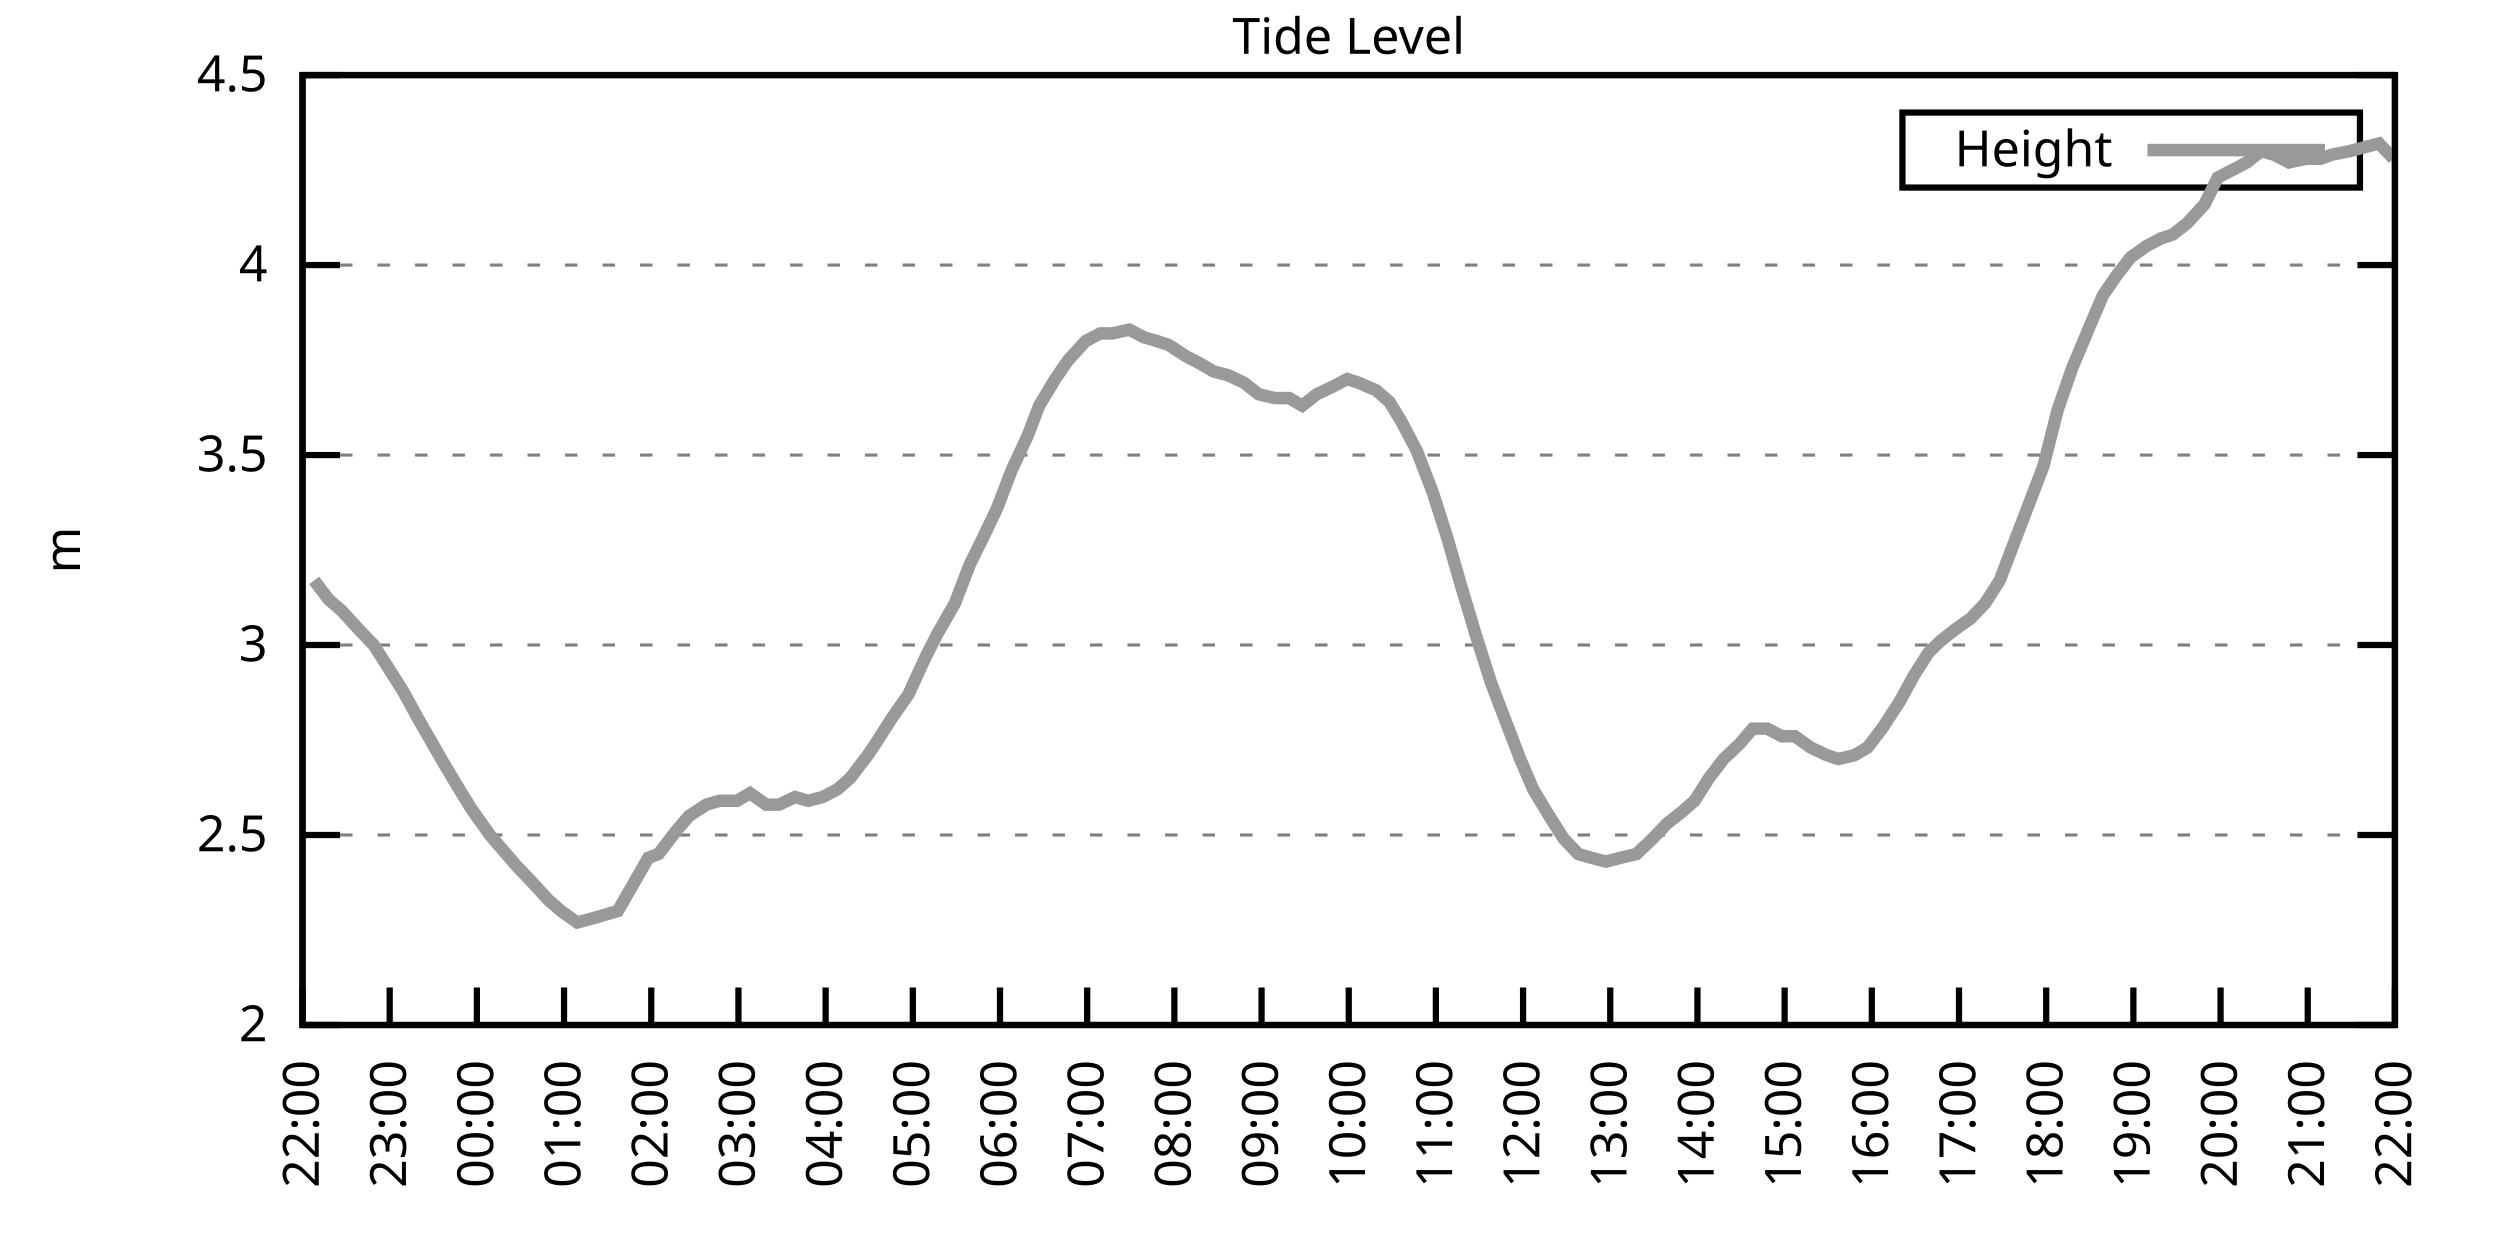
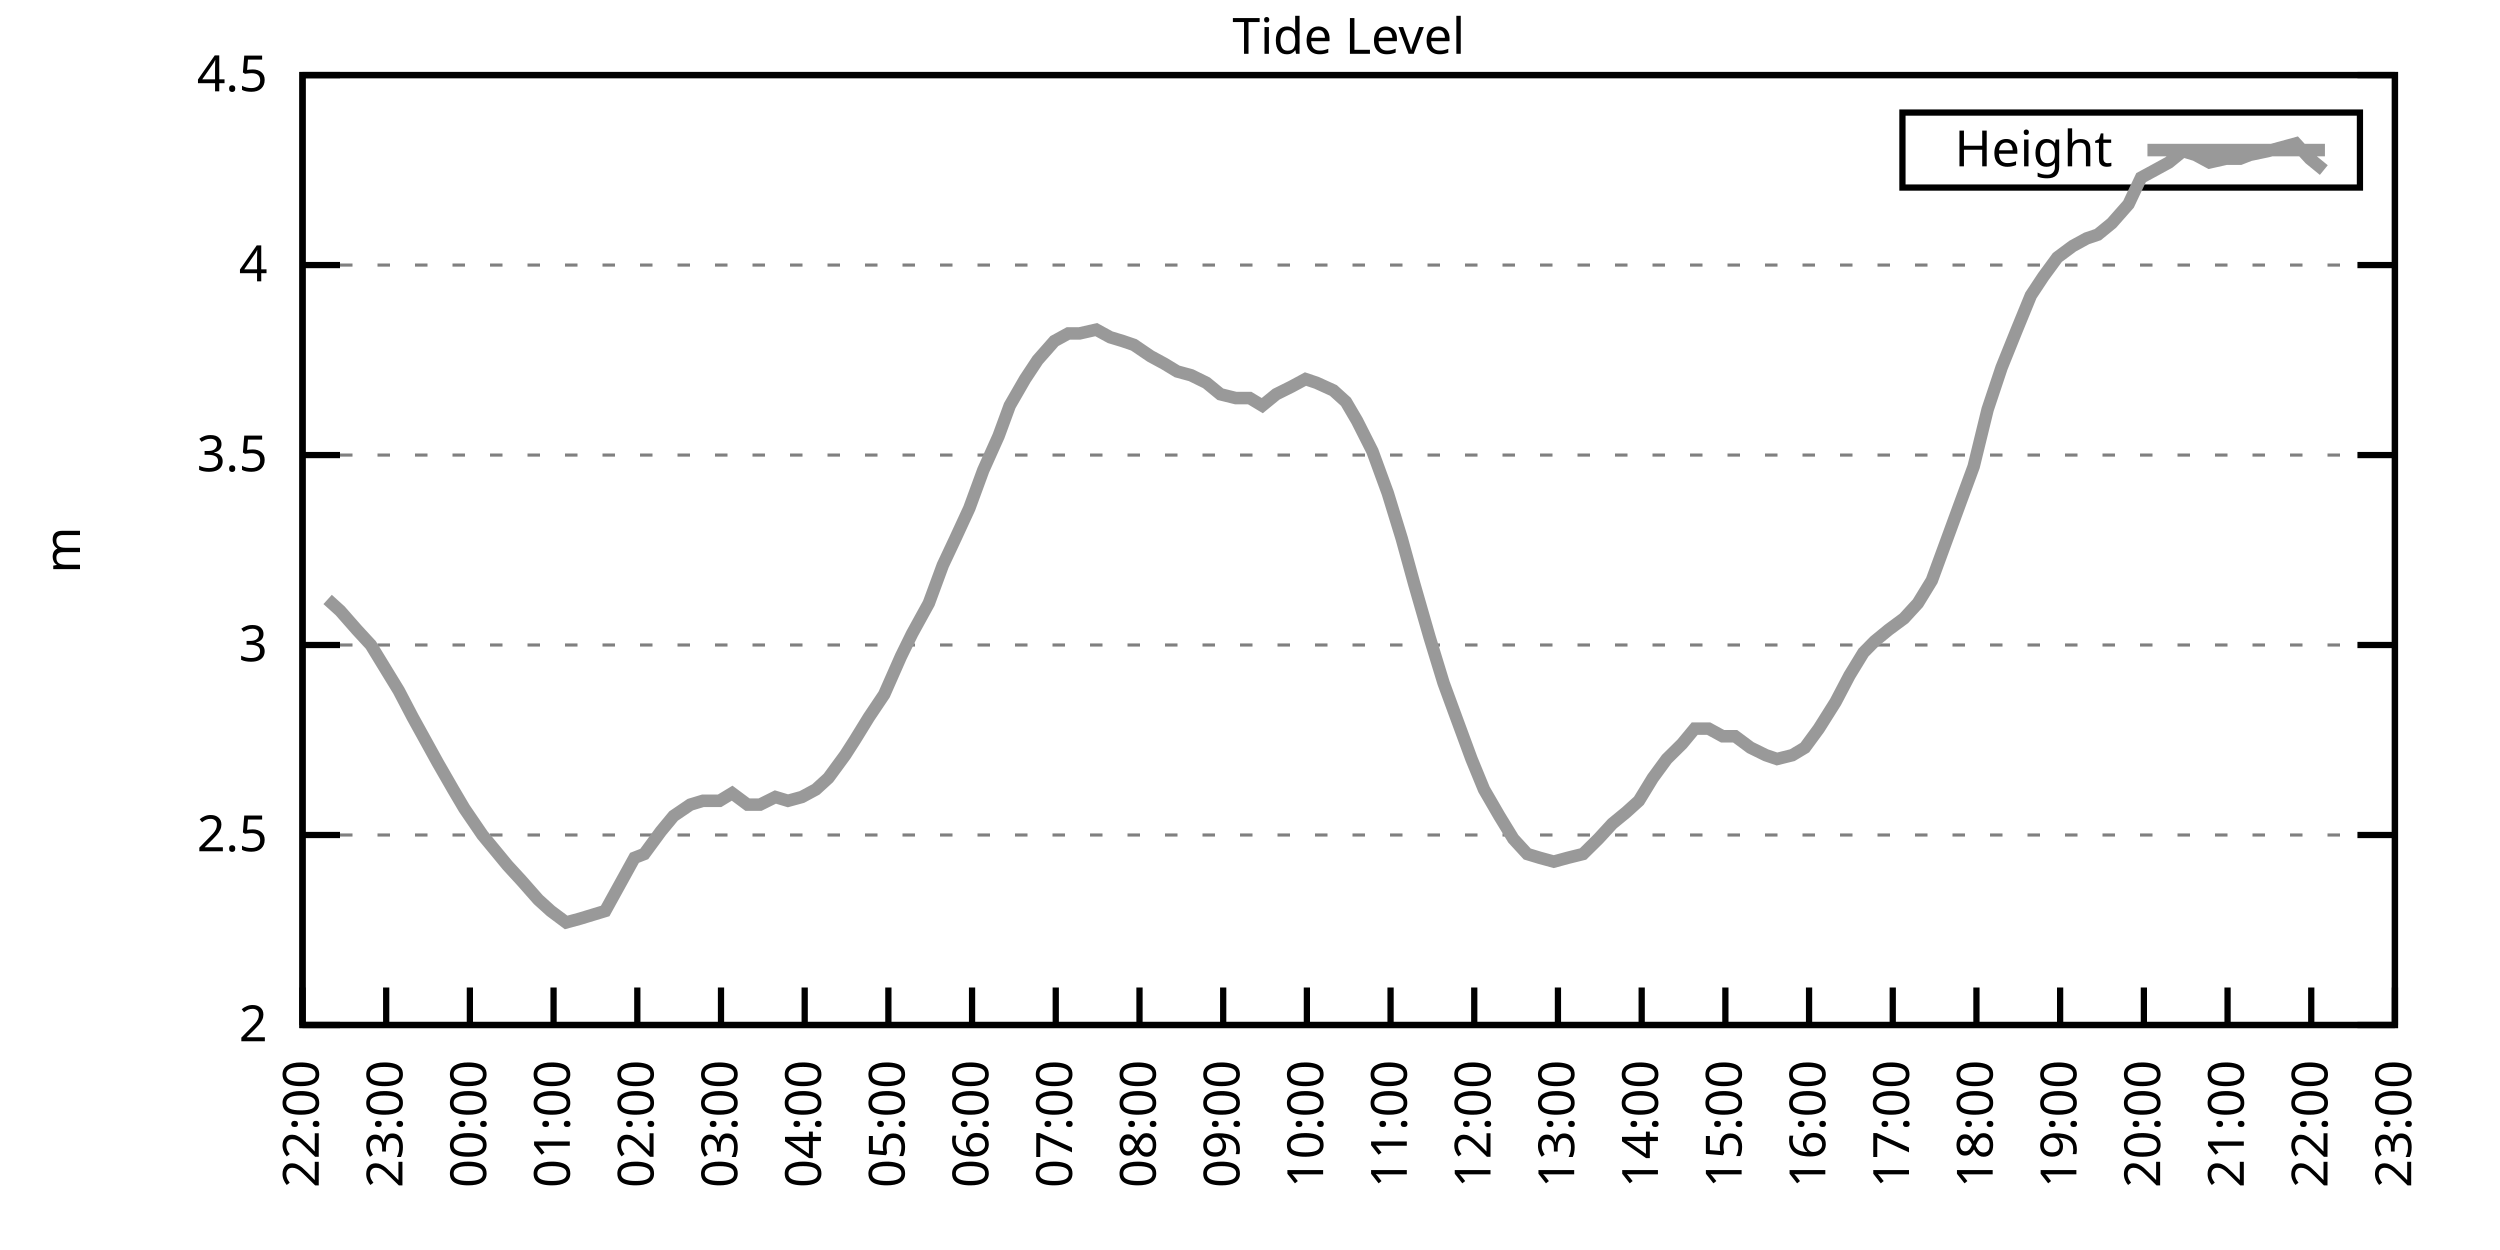
<svg xmlns="http://www.w3.org/2000/svg" xmlns:xlink="http://www.w3.org/1999/xlink" width="400" height="200" viewBox="0 0 400 200">
  <g id="gnuplot_canvas">
    <rect x="0" y="0" width="400" height="200" fill="none" />
    <defs>
      <circle id="gpDot" r="0.5" stroke-width="0.5" stroke="currentColor" />
      <path id="gpPt0" stroke-width="0.333" stroke="currentColor" d="M-1,0 h2 M0,-1 v2" />
      <path id="gpPt1" stroke-width="0.333" stroke="currentColor" d="M-1,-1 L1,1 M1,-1 L-1,1" />
      <path id="gpPt2" stroke-width="0.333" stroke="currentColor" d="M-1,0 L1,0 M0,-1 L0,1 M-1,-1 L1,1 M-1,1 L1,-1" />
      <rect id="gpPt3" stroke-width="0.333" stroke="currentColor" x="-1" y="-1" width="2" height="2" />
      <rect id="gpPt4" stroke-width="0.333" stroke="currentColor" fill="currentColor" x="-1" y="-1" width="2" height="2" />
      <circle id="gpPt5" stroke-width="0.333" stroke="currentColor" cx="0" cy="0" r="1" />
      <use xlink:href="#gpPt5" id="gpPt6" fill="currentColor" stroke="none" />
      <path id="gpPt7" stroke-width="0.333" stroke="currentColor" d="M0,-1.33 L-1.33,0.67 L1.33,0.67 z" />
      <use xlink:href="#gpPt7" id="gpPt8" fill="currentColor" stroke="none" />
      <use xlink:href="#gpPt7" id="gpPt9" stroke="currentColor" transform="rotate(180)" />
      <use xlink:href="#gpPt9" id="gpPt10" fill="currentColor" stroke="none" />
      <use xlink:href="#gpPt3" id="gpPt11" stroke="currentColor" transform="rotate(45)" />
      <use xlink:href="#gpPt11" id="gpPt12" fill="currentColor" stroke="none" />
      <path id="gpPt13" stroke-width="0.333" stroke="currentColor" d="M0,1.330 L1.265,0.411 L0.782,-1.067 L-0.782,-1.076 L-1.265,0.411 z" />
      <use xlink:href="#gpPt13" id="gpPt14" fill="currentColor" stroke="none" />
      <filter id="textbox" filterUnits="objectBoundingBox" x="0" y="0" height="1" width="1">
        <feFlood flood-color="white" flood-opacity="1" result="bgnd" />
        <feComposite in="SourceGraphic" in2="bgnd" operator="atop" />
      </filter>
      <filter id="greybox" filterUnits="objectBoundingBox" x="0" y="0" height="1" width="1">
        <feFlood flood-color="lightgrey" flood-opacity="1" result="grey" />
        <feComposite in="SourceGraphic" in2="grey" operator="atop" />
      </filter>
    </defs>
    <g fill="none" color="white" stroke="currentColor" stroke-width="1.00" stroke-linecap="butt" stroke-linejoin="miter">
</g>
    <g fill="none" color="black" stroke="currentColor" stroke-width="1.00" stroke-linecap="butt" stroke-linejoin="miter">
      <g stroke="none" shape-rendering="crispEdges">
        <polygon fill="rgb(255, 255, 255)" points="48.40,164.00 383.18,164.00 383.18,12.02 48.40,12.02 " />
      </g>
    </g>
    <g fill="none" color="black" stroke="currentColor" stroke-width="1.00" stroke-linecap="butt" stroke-linejoin="miter">
</g>
    <g fill="none" color="black" stroke="black" stroke-width="0.50" stroke-linecap="butt" stroke-linejoin="miter">
</g>
    <g fill="none" color="gray" stroke="currentColor" stroke-width="0.50" stroke-linecap="butt" stroke-linejoin="miter">
      <path stroke="gray" stroke-dasharray="2,4" class="gridline" d="M48.40,164.00 L383.19,164.00  " />
    </g>
    <g fill="none" color="gray" stroke="gray" stroke-width="1.00" stroke-linecap="butt" stroke-linejoin="miter">
</g>
    <g fill="none" color="black" stroke="currentColor" stroke-width="1.00" stroke-linecap="butt" stroke-linejoin="miter">
      <path stroke="black" d="M48.40,164.00 L54.40,164.00 M383.19,164.00 L377.19,164.00  " />
      <g transform="translate(42.80,166.60)" stroke="none" fill="black" font-family="Sans" font-size="8.00" text-anchor="end">
        <text>
          <tspan font-family="Sans"> 2</tspan>
        </text>
      </g>
    </g>
    <g fill="none" color="black" stroke="currentColor" stroke-width="1.00" stroke-linecap="butt" stroke-linejoin="miter">
</g>
    <g fill="none" color="black" stroke="black" stroke-width="0.50" stroke-linecap="butt" stroke-linejoin="miter">
</g>
    <g fill="none" color="gray" stroke="currentColor" stroke-width="0.50" stroke-linecap="butt" stroke-linejoin="miter">
      <path stroke="gray" stroke-dasharray="2,4" class="gridline" d="M48.40,133.60 L383.19,133.60  " />
    </g>
    <g fill="none" color="gray" stroke="gray" stroke-width="1.00" stroke-linecap="butt" stroke-linejoin="miter">
</g>
    <g fill="none" color="black" stroke="currentColor" stroke-width="1.00" stroke-linecap="butt" stroke-linejoin="miter">
      <path stroke="black" d="M48.40,133.60 L54.40,133.60 M383.19,133.60 L377.19,133.60  " />
      <g transform="translate(42.80,136.20)" stroke="none" fill="black" font-family="Sans" font-size="8.00" text-anchor="end">
        <text>
          <tspan font-family="Sans"> 2.5</tspan>
        </text>
      </g>
    </g>
    <g fill="none" color="black" stroke="currentColor" stroke-width="1.00" stroke-linecap="butt" stroke-linejoin="miter">
</g>
    <g fill="none" color="black" stroke="black" stroke-width="0.50" stroke-linecap="butt" stroke-linejoin="miter">
</g>
    <g fill="none" color="gray" stroke="currentColor" stroke-width="0.50" stroke-linecap="butt" stroke-linejoin="miter">
      <path stroke="gray" stroke-dasharray="2,4" class="gridline" d="M48.40,103.20 L383.19,103.20  " />
    </g>
    <g fill="none" color="gray" stroke="gray" stroke-width="1.00" stroke-linecap="butt" stroke-linejoin="miter">
</g>
    <g fill="none" color="black" stroke="currentColor" stroke-width="1.00" stroke-linecap="butt" stroke-linejoin="miter">
      <path stroke="black" d="M48.40,103.20 L54.40,103.20 M383.19,103.20 L377.19,103.20  " />
      <g transform="translate(42.80,105.80)" stroke="none" fill="black" font-family="Sans" font-size="8.00" text-anchor="end">
        <text>
          <tspan font-family="Sans"> 3</tspan>
        </text>
      </g>
    </g>
    <g fill="none" color="black" stroke="currentColor" stroke-width="1.00" stroke-linecap="butt" stroke-linejoin="miter">
</g>
    <g fill="none" color="black" stroke="black" stroke-width="0.50" stroke-linecap="butt" stroke-linejoin="miter">
</g>
    <g fill="none" color="gray" stroke="currentColor" stroke-width="0.50" stroke-linecap="butt" stroke-linejoin="miter">
      <path stroke="gray" stroke-dasharray="2,4" class="gridline" d="M48.40,72.81 L383.19,72.81  " />
    </g>
    <g fill="none" color="gray" stroke="gray" stroke-width="1.00" stroke-linecap="butt" stroke-linejoin="miter">
</g>
    <g fill="none" color="black" stroke="currentColor" stroke-width="1.00" stroke-linecap="butt" stroke-linejoin="miter">
      <path stroke="black" d="M48.40,72.81 L54.40,72.81 M383.19,72.81 L377.19,72.81  " />
      <g transform="translate(42.80,75.41)" stroke="none" fill="black" font-family="Sans" font-size="8.00" text-anchor="end">
        <text>
          <tspan font-family="Sans"> 3.5</tspan>
        </text>
      </g>
    </g>
    <g fill="none" color="black" stroke="currentColor" stroke-width="1.00" stroke-linecap="butt" stroke-linejoin="miter">
</g>
    <g fill="none" color="black" stroke="black" stroke-width="0.50" stroke-linecap="butt" stroke-linejoin="miter">
</g>
    <g fill="none" color="gray" stroke="currentColor" stroke-width="0.50" stroke-linecap="butt" stroke-linejoin="miter">
      <path stroke="gray" stroke-dasharray="2,4" class="gridline" d="M48.40,42.41 L383.19,42.41  " />
    </g>
    <g fill="none" color="gray" stroke="gray" stroke-width="1.00" stroke-linecap="butt" stroke-linejoin="miter">
</g>
    <g fill="none" color="black" stroke="currentColor" stroke-width="1.00" stroke-linecap="butt" stroke-linejoin="miter">
      <path stroke="black" d="M48.40,42.41 L54.40,42.41 M383.19,42.41 L377.19,42.41  " />
      <g transform="translate(42.80,45.01)" stroke="none" fill="black" font-family="Sans" font-size="8.00" text-anchor="end">
        <text>
          <tspan font-family="Sans"> 4</tspan>
        </text>
      </g>
    </g>
    <g fill="none" color="black" stroke="currentColor" stroke-width="1.00" stroke-linecap="butt" stroke-linejoin="miter">
</g>
    <g fill="none" color="black" stroke="black" stroke-width="0.50" stroke-linecap="butt" stroke-linejoin="miter">
</g>
    <g fill="none" color="gray" stroke="currentColor" stroke-width="0.50" stroke-linecap="butt" stroke-linejoin="miter">
      <path stroke="gray" stroke-dasharray="2,4" class="gridline" d="M48.40,12.01 L383.19,12.01  " />
    </g>
    <g fill="none" color="gray" stroke="gray" stroke-width="1.00" stroke-linecap="butt" stroke-linejoin="miter">
</g>
    <g fill="none" color="black" stroke="currentColor" stroke-width="1.00" stroke-linecap="butt" stroke-linejoin="miter">
      <path stroke="black" d="M48.40,12.01 L54.40,12.01 M383.19,12.01 L377.19,12.01  " />
      <g transform="translate(42.80,14.61)" stroke="none" fill="black" font-family="Sans" font-size="8.00" text-anchor="end">
        <text>
          <tspan font-family="Sans"> 4.5</tspan>
        </text>
      </g>
    </g>
    <g fill="none" color="black" stroke="currentColor" stroke-width="1.00" stroke-linecap="butt" stroke-linejoin="miter">
      <path stroke="black" d="M48.40,164.00 L48.40,158.00  " />
      <g transform="translate(51.00,169.60) rotate(270.00)" stroke="none" fill="black" font-family="Sans" font-size="8.00" text-anchor="end">
        <text>
          <tspan font-family="Sans">22:00</tspan>
        </text>
      </g>
    </g>
    <g fill="none" color="black" stroke="currentColor" stroke-width="1.00" stroke-linecap="butt" stroke-linejoin="miter">
-       <path stroke="black" d="M62.35,164.00 L62.35,158.00  " />
-       <g transform="translate(64.95,169.60) rotate(270.00)" stroke="none" fill="black" font-family="Sans" font-size="8.00" text-anchor="end">
+       <path stroke="black" d="M61.79,164.00 L61.79,158.00  " />
+       <g transform="translate(64.39,169.60) rotate(270.00)" stroke="none" fill="black" font-family="Sans" font-size="8.00" text-anchor="end">
        <text>
          <tspan font-family="Sans">23:00</tspan>
        </text>
      </g>
    </g>
    <g fill="none" color="black" stroke="currentColor" stroke-width="1.00" stroke-linecap="butt" stroke-linejoin="miter">
-       <path stroke="black" d="M76.30,164.00 L76.30,158.00  " />
-       <g transform="translate(78.90,169.60) rotate(270.00)" stroke="none" fill="black" font-family="Sans" font-size="8.00" text-anchor="end">
+       <path stroke="black" d="M75.18,164.00 L75.18,158.00  " />
+       <g transform="translate(77.78,169.60) rotate(270.00)" stroke="none" fill="black" font-family="Sans" font-size="8.00" text-anchor="end">
        <text>
          <tspan font-family="Sans">00:00</tspan>
        </text>
      </g>
    </g>
    <g fill="none" color="black" stroke="currentColor" stroke-width="1.00" stroke-linecap="butt" stroke-linejoin="miter">
-       <path stroke="black" d="M90.25,164.00 L90.25,158.00  " />
-       <g transform="translate(92.85,169.60) rotate(270.00)" stroke="none" fill="black" font-family="Sans" font-size="8.00" text-anchor="end">
+       <path stroke="black" d="M88.57,164.00 L88.57,158.00  " />
+       <g transform="translate(91.17,169.60) rotate(270.00)" stroke="none" fill="black" font-family="Sans" font-size="8.00" text-anchor="end">
        <text>
          <tspan font-family="Sans">01:00</tspan>
        </text>
      </g>
    </g>
    <g fill="none" color="black" stroke="currentColor" stroke-width="1.00" stroke-linecap="butt" stroke-linejoin="miter">
-       <path stroke="black" d="M104.20,164.00 L104.20,158.00  " />
-       <g transform="translate(106.80,169.60) rotate(270.00)" stroke="none" fill="black" font-family="Sans" font-size="8.00" text-anchor="end">
+       <path stroke="black" d="M101.97,164.00 L101.97,158.00  " />
+       <g transform="translate(104.57,169.60) rotate(270.00)" stroke="none" fill="black" font-family="Sans" font-size="8.00" text-anchor="end">
        <text>
          <tspan font-family="Sans">02:00</tspan>
        </text>
      </g>
    </g>
    <g fill="none" color="black" stroke="currentColor" stroke-width="1.00" stroke-linecap="butt" stroke-linejoin="miter">
-       <path stroke="black" d="M118.15,164.00 L118.15,158.00  " />
-       <g transform="translate(120.75,169.60) rotate(270.00)" stroke="none" fill="black" font-family="Sans" font-size="8.00" text-anchor="end">
+       <path stroke="black" d="M115.36,164.00 L115.36,158.00  " />
+       <g transform="translate(117.96,169.60) rotate(270.00)" stroke="none" fill="black" font-family="Sans" font-size="8.00" text-anchor="end">
        <text>
          <tspan font-family="Sans">03:00</tspan>
        </text>
      </g>
    </g>
    <g fill="none" color="black" stroke="currentColor" stroke-width="1.00" stroke-linecap="butt" stroke-linejoin="miter">
-       <path stroke="black" d="M132.10,164.00 L132.10,158.00  " />
-       <g transform="translate(134.70,169.60) rotate(270.00)" stroke="none" fill="black" font-family="Sans" font-size="8.00" text-anchor="end">
+       <path stroke="black" d="M128.75,164.00 L128.75,158.00  " />
+       <g transform="translate(131.35,169.60) rotate(270.00)" stroke="none" fill="black" font-family="Sans" font-size="8.00" text-anchor="end">
        <text>
          <tspan font-family="Sans">04:00</tspan>
        </text>
      </g>
    </g>
    <g fill="none" color="black" stroke="currentColor" stroke-width="1.00" stroke-linecap="butt" stroke-linejoin="miter">
-       <path stroke="black" d="M146.05,164.00 L146.05,158.00  " />
-       <g transform="translate(148.65,169.60) rotate(270.00)" stroke="none" fill="black" font-family="Sans" font-size="8.00" text-anchor="end">
+       <path stroke="black" d="M142.14,164.00 L142.14,158.00  " />
+       <g transform="translate(144.74,169.60) rotate(270.00)" stroke="none" fill="black" font-family="Sans" font-size="8.00" text-anchor="end">
        <text>
          <tspan font-family="Sans">05:00</tspan>
        </text>
      </g>
    </g>
    <g fill="none" color="black" stroke="currentColor" stroke-width="1.00" stroke-linecap="butt" stroke-linejoin="miter">
-       <path stroke="black" d="M160.00,164.00 L160.00,158.00  " />
-       <g transform="translate(162.60,169.60) rotate(270.00)" stroke="none" fill="black" font-family="Sans" font-size="8.00" text-anchor="end">
+       <path stroke="black" d="M155.53,164.00 L155.53,158.00  " />
+       <g transform="translate(158.13,169.60) rotate(270.00)" stroke="none" fill="black" font-family="Sans" font-size="8.00" text-anchor="end">
        <text>
          <tspan font-family="Sans">06:00</tspan>
        </text>
      </g>
    </g>
    <g fill="none" color="black" stroke="currentColor" stroke-width="1.00" stroke-linecap="butt" stroke-linejoin="miter">
-       <path stroke="black" d="M173.95,164.00 L173.95,158.00  " />
-       <g transform="translate(176.55,169.60) rotate(270.00)" stroke="none" fill="black" font-family="Sans" font-size="8.00" text-anchor="end">
+       <path stroke="black" d="M168.92,164.00 L168.92,158.00  " />
+       <g transform="translate(171.52,169.60) rotate(270.00)" stroke="none" fill="black" font-family="Sans" font-size="8.00" text-anchor="end">
        <text>
          <tspan font-family="Sans">07:00</tspan>
        </text>
      </g>
    </g>
    <g fill="none" color="black" stroke="currentColor" stroke-width="1.00" stroke-linecap="butt" stroke-linejoin="miter">
-       <path stroke="black" d="M187.90,164.00 L187.90,158.00  " />
-       <g transform="translate(190.50,169.60) rotate(270.00)" stroke="none" fill="black" font-family="Sans" font-size="8.00" text-anchor="end">
+       <path stroke="black" d="M182.32,164.00 L182.32,158.00  " />
+       <g transform="translate(184.92,169.60) rotate(270.00)" stroke="none" fill="black" font-family="Sans" font-size="8.00" text-anchor="end">
        <text>
          <tspan font-family="Sans">08:00</tspan>
        </text>
      </g>
    </g>
    <g fill="none" color="black" stroke="currentColor" stroke-width="1.00" stroke-linecap="butt" stroke-linejoin="miter">
-       <path stroke="black" d="M201.85,164.00 L201.85,158.00  " />
-       <g transform="translate(204.45,169.60) rotate(270.00)" stroke="none" fill="black" font-family="Sans" font-size="8.00" text-anchor="end">
+       <path stroke="black" d="M195.71,164.00 L195.71,158.00  " />
+       <g transform="translate(198.31,169.60) rotate(270.00)" stroke="none" fill="black" font-family="Sans" font-size="8.00" text-anchor="end">
        <text>
          <tspan font-family="Sans">09:00</tspan>
        </text>
      </g>
    </g>
    <g fill="none" color="black" stroke="currentColor" stroke-width="1.00" stroke-linecap="butt" stroke-linejoin="miter">
-       <path stroke="black" d="M215.80,164.00 L215.80,158.00  " />
-       <g transform="translate(218.40,169.60) rotate(270.00)" stroke="none" fill="black" font-family="Sans" font-size="8.00" text-anchor="end">
+       <path stroke="black" d="M209.10,164.00 L209.10,158.00  " />
+       <g transform="translate(211.70,169.60) rotate(270.00)" stroke="none" fill="black" font-family="Sans" font-size="8.00" text-anchor="end">
        <text>
          <tspan font-family="Sans">10:00</tspan>
        </text>
      </g>
    </g>
    <g fill="none" color="black" stroke="currentColor" stroke-width="1.00" stroke-linecap="butt" stroke-linejoin="miter">
-       <path stroke="black" d="M229.74,164.00 L229.74,158.00  " />
-       <g transform="translate(232.34,169.60) rotate(270.00)" stroke="none" fill="black" font-family="Sans" font-size="8.00" text-anchor="end">
+       <path stroke="black" d="M222.49,164.00 L222.49,158.00  " />
+       <g transform="translate(225.09,169.60) rotate(270.00)" stroke="none" fill="black" font-family="Sans" font-size="8.00" text-anchor="end">
        <text>
          <tspan font-family="Sans">11:00</tspan>
        </text>
      </g>
    </g>
    <g fill="none" color="black" stroke="currentColor" stroke-width="1.00" stroke-linecap="butt" stroke-linejoin="miter">
-       <path stroke="black" d="M243.69,164.00 L243.69,158.00  " />
-       <g transform="translate(246.29,169.60) rotate(270.00)" stroke="none" fill="black" font-family="Sans" font-size="8.00" text-anchor="end">
+       <path stroke="black" d="M235.88,164.00 L235.88,158.00  " />
+       <g transform="translate(238.48,169.60) rotate(270.00)" stroke="none" fill="black" font-family="Sans" font-size="8.00" text-anchor="end">
        <text>
          <tspan font-family="Sans">12:00</tspan>
        </text>
      </g>
    </g>
    <g fill="none" color="black" stroke="currentColor" stroke-width="1.00" stroke-linecap="butt" stroke-linejoin="miter">
-       <path stroke="black" d="M257.64,164.00 L257.64,158.00  " />
-       <g transform="translate(260.24,169.60) rotate(270.00)" stroke="none" fill="black" font-family="Sans" font-size="8.00" text-anchor="end">
+       <path stroke="black" d="M249.27,164.00 L249.27,158.00  " />
+       <g transform="translate(251.87,169.60) rotate(270.00)" stroke="none" fill="black" font-family="Sans" font-size="8.00" text-anchor="end">
        <text>
          <tspan font-family="Sans">13:00</tspan>
        </text>
      </g>
    </g>
    <g fill="none" color="black" stroke="currentColor" stroke-width="1.00" stroke-linecap="butt" stroke-linejoin="miter">
-       <path stroke="black" d="M271.59,164.00 L271.59,158.00  " />
-       <g transform="translate(274.19,169.60) rotate(270.00)" stroke="none" fill="black" font-family="Sans" font-size="8.00" text-anchor="end">
+       <path stroke="black" d="M262.67,164.00 L262.67,158.00  " />
+       <g transform="translate(265.27,169.60) rotate(270.00)" stroke="none" fill="black" font-family="Sans" font-size="8.00" text-anchor="end">
        <text>
          <tspan font-family="Sans">14:00</tspan>
        </text>
      </g>
    </g>
    <g fill="none" color="black" stroke="currentColor" stroke-width="1.00" stroke-linecap="butt" stroke-linejoin="miter">
-       <path stroke="black" d="M285.54,164.00 L285.54,158.00  " />
-       <g transform="translate(288.14,169.60) rotate(270.00)" stroke="none" fill="black" font-family="Sans" font-size="8.00" text-anchor="end">
+       <path stroke="black" d="M276.06,164.00 L276.06,158.00  " />
+       <g transform="translate(278.66,169.60) rotate(270.00)" stroke="none" fill="black" font-family="Sans" font-size="8.00" text-anchor="end">
        <text>
          <tspan font-family="Sans">15:00</tspan>
        </text>
      </g>
    </g>
    <g fill="none" color="black" stroke="currentColor" stroke-width="1.00" stroke-linecap="butt" stroke-linejoin="miter">
-       <path stroke="black" d="M299.49,164.00 L299.49,158.00  " />
-       <g transform="translate(302.09,169.60) rotate(270.00)" stroke="none" fill="black" font-family="Sans" font-size="8.00" text-anchor="end">
+       <path stroke="black" d="M289.45,164.00 L289.45,158.00  " />
+       <g transform="translate(292.05,169.60) rotate(270.00)" stroke="none" fill="black" font-family="Sans" font-size="8.00" text-anchor="end">
        <text>
          <tspan font-family="Sans">16:00</tspan>
        </text>
      </g>
    </g>
    <g fill="none" color="black" stroke="currentColor" stroke-width="1.00" stroke-linecap="butt" stroke-linejoin="miter">
-       <path stroke="black" d="M313.44,164.00 L313.44,158.00  " />
-       <g transform="translate(316.04,169.60) rotate(270.00)" stroke="none" fill="black" font-family="Sans" font-size="8.00" text-anchor="end">
+       <path stroke="black" d="M302.84,164.00 L302.84,158.00  " />
+       <g transform="translate(305.44,169.60) rotate(270.00)" stroke="none" fill="black" font-family="Sans" font-size="8.00" text-anchor="end">
        <text>
          <tspan font-family="Sans">17:00</tspan>
        </text>
      </g>
    </g>
    <g fill="none" color="black" stroke="currentColor" stroke-width="1.00" stroke-linecap="butt" stroke-linejoin="miter">
-       <path stroke="black" d="M327.39,164.00 L327.39,158.00  " />
-       <g transform="translate(329.99,169.60) rotate(270.00)" stroke="none" fill="black" font-family="Sans" font-size="8.00" text-anchor="end">
+       <path stroke="black" d="M316.23,164.00 L316.23,158.00  " />
+       <g transform="translate(318.83,169.60) rotate(270.00)" stroke="none" fill="black" font-family="Sans" font-size="8.00" text-anchor="end">
        <text>
          <tspan font-family="Sans">18:00</tspan>
        </text>
      </g>
    </g>
    <g fill="none" color="black" stroke="currentColor" stroke-width="1.00" stroke-linecap="butt" stroke-linejoin="miter">
-       <path stroke="black" d="M341.34,164.00 L341.34,158.00  " />
-       <g transform="translate(343.94,169.60) rotate(270.00)" stroke="none" fill="black" font-family="Sans" font-size="8.00" text-anchor="end">
+       <path stroke="black" d="M329.62,164.00 L329.62,158.00  " />
+       <g transform="translate(332.22,169.60) rotate(270.00)" stroke="none" fill="black" font-family="Sans" font-size="8.00" text-anchor="end">
        <text>
          <tspan font-family="Sans">19:00</tspan>
        </text>
      </g>
    </g>
    <g fill="none" color="black" stroke="currentColor" stroke-width="1.00" stroke-linecap="butt" stroke-linejoin="miter">
-       <path stroke="black" d="M355.29,164.00 L355.29,158.00  " />
-       <g transform="translate(357.89,169.60) rotate(270.00)" stroke="none" fill="black" font-family="Sans" font-size="8.00" text-anchor="end">
+       <path stroke="black" d="M343.02,164.00 L343.02,158.00  " />
+       <g transform="translate(345.62,169.60) rotate(270.00)" stroke="none" fill="black" font-family="Sans" font-size="8.00" text-anchor="end">
        <text>
          <tspan font-family="Sans">20:00</tspan>
        </text>
      </g>
    </g>
    <g fill="none" color="black" stroke="currentColor" stroke-width="1.00" stroke-linecap="butt" stroke-linejoin="miter">
-       <path stroke="black" d="M369.24,164.00 L369.24,158.00  " />
-       <g transform="translate(371.84,169.60) rotate(270.00)" stroke="none" fill="black" font-family="Sans" font-size="8.00" text-anchor="end">
+       <path stroke="black" d="M356.41,164.00 L356.41,158.00  " />
+       <g transform="translate(359.01,169.60) rotate(270.00)" stroke="none" fill="black" font-family="Sans" font-size="8.00" text-anchor="end">
        <text>
          <tspan font-family="Sans">21:00</tspan>
+         </text>
+       </g>
+     </g>
+     <g fill="none" color="black" stroke="currentColor" stroke-width="1.00" stroke-linecap="butt" stroke-linejoin="miter">
+       <path stroke="black" d="M369.80,164.00 L369.80,158.00  " />
+       <g transform="translate(372.40,169.60) rotate(270.00)" stroke="none" fill="black" font-family="Sans" font-size="8.00" text-anchor="end">
+         <text>
+           <tspan font-family="Sans">22:00</tspan>
        </text>
      </g>
    </g>
    <g fill="none" color="black" stroke="currentColor" stroke-width="1.00" stroke-linecap="butt" stroke-linejoin="miter">
      <path stroke="black" d="M383.19,164.00 L383.19,158.00  " />
      <g transform="translate(385.79,169.60) rotate(270.00)" stroke="none" fill="black" font-family="Sans" font-size="8.00" text-anchor="end">
        <text>
-           <tspan font-family="Sans">22:00</tspan>
+           <tspan font-family="Sans">23:00</tspan>
        </text>
      </g>
    </g>
    <g fill="none" color="black" stroke="currentColor" stroke-width="1.00" stroke-linecap="butt" stroke-linejoin="miter">
</g>
    <g fill="none" color="black" stroke="currentColor" stroke-width="1.00" stroke-linecap="butt" stroke-linejoin="miter">
      <path stroke="black" d="M48.40,12.01 L48.40,164.00 L383.19,164.00 L383.19,12.01 L48.40,12.01 Z  " />
    </g>
    <g fill="none" color="black" stroke="currentColor" stroke-width="1.00" stroke-linecap="butt" stroke-linejoin="miter">
</g>
    <g fill="none" color="black" stroke="currentColor" stroke-width="1.00" stroke-linecap="butt" stroke-linejoin="miter">
      <path stroke="black" d="M304.39,30.01 L304.39,18.01 L377.59,18.01 L377.59,30.01 L304.39,30.01 Z  " />
    </g>
    <g id="Tide_level_plot_1">
      <g fill="none" color="white" stroke="black" stroke-width="2.00" stroke-linecap="butt" stroke-linejoin="miter">
</g>
      <g fill="none" color="black" stroke="currentColor" stroke-width="2.00" stroke-linecap="butt" stroke-linejoin="miter">
        <g transform="translate(337.99,26.61)" stroke="none" fill="black" font-family="Sans" font-size="8.00" text-anchor="end">
          <text>
            <tspan font-family="Sans">Height</tspan>
          </text>
        </g>
      </g>
      <g fill="none" color="black" stroke="currentColor" stroke-width="2.00" stroke-linecap="butt" stroke-linejoin="miter">
-         <path stroke="rgb(153, 153, 153)" d="M343.59,24.01 L371.99,24.01 M50.26,92.87 L52.58,95.91 L54.68,97.73 L57.47,100.77 L59.79,103.20 L62.12,106.85   L64.44,110.50 L66.77,114.76 L68.86,118.40 L70.95,122.05 L73.51,126.31 L75.37,129.35 L78.39,133.60 L80.48,136.03   L82.58,138.47 L84.90,140.90 L87.69,143.94 L89.78,145.76 L92.34,147.59 L94.67,146.98 L96.76,146.37 L98.85,145.76   L101.64,140.90 L103.73,137.25 L105.36,136.64 L108.15,132.99 L110.24,130.56 L113.03,128.74 L115.13,128.13 L117.92,128.13   L120.01,126.91 L122.57,128.74 L124.66,128.74 L127.22,127.52 L129.31,128.13 L131.63,127.52 L133.96,126.31 L136.05,124.48   L138.84,120.83 L140.47,118.40 L142.79,114.76 L145.35,111.11 L148.14,105.03 L150.00,101.38 L152.79,96.52 L155.11,90.44   L157.21,86.18 L159.53,81.32 L161.86,75.24 L164.41,69.77 L166.27,64.90 L168.83,60.65 L170.92,57.61 L173.71,54.57   L176.04,53.35 L177.90,53.35 L180.69,52.74 L183.01,53.96 L185.11,54.57 L186.97,55.18 L189.76,57.00 L192.08,58.21   L194.17,59.43 L196.50,60.04 L199.06,61.25 L201.38,63.08 L203.94,63.69 L206.26,63.69 L208.36,64.90 L210.68,63.08   L213.24,61.86 L215.56,60.65 L217.42,61.25 L220.21,62.47 L222.30,64.29 L224.16,67.33 L226.72,72.20 L229.28,78.89   L231.60,86.18 L233.70,93.48 L236.25,101.99 L238.58,109.28 L240.67,114.76 L243.23,121.44 L245.32,126.31 L247.88,130.56   L250.20,134.21 L252.53,136.64 L254.62,137.25 L256.95,137.86 L259.27,137.25 L261.83,136.64 L264.39,134.21 L266.71,131.78   L269.04,129.95 L271.13,128.13 L273.45,124.48 L275.78,121.44 L278.34,119.01 L280.43,116.58 L282.75,116.58 L285.08,117.80   L287.17,117.80 L289.73,119.62 L292.29,120.83 L294.15,121.44 L296.70,120.83 L298.80,119.62 L301.12,116.58 L303.91,112.32   L306.23,108.07 L308.56,104.42 L310.42,102.60 L312.74,100.77 L315.30,98.95 L317.63,96.52 L319.95,92.87 L322.04,87.40   L324.60,80.71 L326.93,74.63 L329.25,65.51 L331.58,58.82 L334.13,52.74 L336.46,47.27 L338.55,44.23 L340.88,41.19   L343.43,39.37 L345.76,38.15 L347.62,37.54 L349.94,35.72 L352.73,32.68 L354.83,28.42 L357.15,27.21 L359.48,25.99   L361.80,24.17 L363.89,24.78 L366.22,25.99 L369.01,25.39 L371.33,25.39 L372.96,24.78 L375.98,24.17 L378.31,23.56   L380.63,22.95 L382.96,25.39  " />
+         <path stroke="rgb(153, 153, 153)" d="M343.59,24.01 L371.99,24.01 M52.42,95.91 L54.43,97.73 L57.10,100.77 L59.34,103.20 L61.57,106.85 L63.80,110.50   L66.03,114.76 L68.04,118.40 L70.05,122.05 L72.50,126.31 L74.29,129.35 L77.19,133.60 L79.20,136.03 L81.21,138.47   L83.44,140.90 L86.12,143.94 L88.13,145.76 L90.58,147.59 L92.82,146.98 L94.82,146.37 L96.83,145.76 L99.51,140.90   L101.52,137.25 L103.08,136.64 L105.76,132.99 L107.77,130.56 L110.45,128.74 L112.46,128.13 L115.13,128.13 L117.14,126.91   L119.60,128.74 L121.61,128.74 L124.06,127.52 L126.07,128.13 L128.30,127.52 L130.54,126.31 L132.54,124.48 L135.22,120.83   L136.78,118.40 L139.02,114.76 L141.47,111.11 L144.15,105.03 L145.94,101.38 L148.61,96.52 L150.85,90.44 L152.85,86.18   L155.09,81.32 L157.32,75.24 L159.77,69.77 L161.56,64.90 L164.01,60.65 L166.02,57.61 L168.70,54.57 L170.93,53.35   L172.72,53.35 L175.40,52.74 L177.63,53.96 L179.64,54.57 L181.42,55.18 L184.10,57.00 L186.33,58.21 L188.34,59.43   L190.57,60.04 L193.03,61.25 L195.26,63.08 L197.72,63.69 L199.95,63.69 L201.96,64.90 L204.19,63.08 L206.64,61.86   L208.88,60.65 L210.66,61.25 L213.34,62.47 L215.35,64.29 L217.13,67.33 L219.59,72.20 L222.04,78.89 L224.28,86.18   L226.29,93.48 L228.74,101.99 L230.97,109.28 L232.98,114.76 L235.44,121.44 L237.44,126.31 L239.90,130.56 L242.13,134.21   L244.36,136.64 L246.37,137.25 L248.60,137.86 L250.84,137.25 L253.29,136.64 L255.75,134.21 L257.98,131.78 L260.21,129.95   L262.22,128.13 L264.45,124.48 L266.68,121.44 L269.14,119.01 L271.15,116.58 L273.38,116.58 L275.61,117.80 L277.62,117.80   L280.07,119.62 L282.53,120.83 L284.32,121.44 L286.77,120.83 L288.78,119.62 L291.01,116.58 L293.69,112.32 L295.92,108.07   L298.15,104.42 L299.94,102.60 L302.17,100.77 L304.63,98.95 L306.86,96.52 L309.09,92.87 L311.10,87.40 L313.55,80.71   L315.79,74.63 L318.02,65.51 L320.25,58.82 L322.70,52.74 L324.94,47.27 L326.95,44.23 L329.18,41.19 L331.63,39.37   L333.86,38.15 L335.65,37.54 L337.88,35.72 L340.56,32.68 L342.57,28.42 L344.80,27.21 L347.03,25.99 L349.26,24.17   L351.27,24.78 L353.51,25.99 L356.18,25.39 L358.42,25.39 L359.98,24.78 L362.88,24.17 L365.11,23.56 L367.34,22.95   L369.58,25.39 L371.81,27.21  " />
      </g>
    </g>
    <g fill="none" color="black" stroke="currentColor" stroke-width="2.00" stroke-linecap="butt" stroke-linejoin="miter">
</g>
    <g fill="none" color="black" stroke="black" stroke-width="1.00" stroke-linecap="butt" stroke-linejoin="miter">
</g>
    <g fill="none" color="black" stroke="currentColor" stroke-width="1.00" stroke-linecap="butt" stroke-linejoin="miter">
      <path stroke="black" d="M48.40,12.01 L48.40,164.00 L383.19,164.00 L383.19,12.01 L48.40,12.01 Z  " />
      <g transform="translate(12.80,88.01) rotate(270.00)" stroke="none" fill="black" font-family="Sans" font-size="8.00" text-anchor="middle">
        <text>
          <tspan font-family="Sans">m</tspan>
        </text>
      </g>
    </g>
    <g fill="none" color="black" stroke="currentColor" stroke-width="1.00" stroke-linecap="butt" stroke-linejoin="miter">
</g>
    <g fill="none" color="black" stroke="currentColor" stroke-width="1.00" stroke-linecap="butt" stroke-linejoin="miter">
      <g transform="translate(215.79,8.61)" stroke="none" fill="black" font-family="Sans" font-size="8.00" text-anchor="middle">
        <text>
          <tspan font-family="Sans">Tide Level</tspan>
        </text>
      </g>
    </g>
    <g fill="none" color="black" stroke="currentColor" stroke-width="1.00" stroke-linecap="butt" stroke-linejoin="miter">
</g>
  </g>
</svg>
